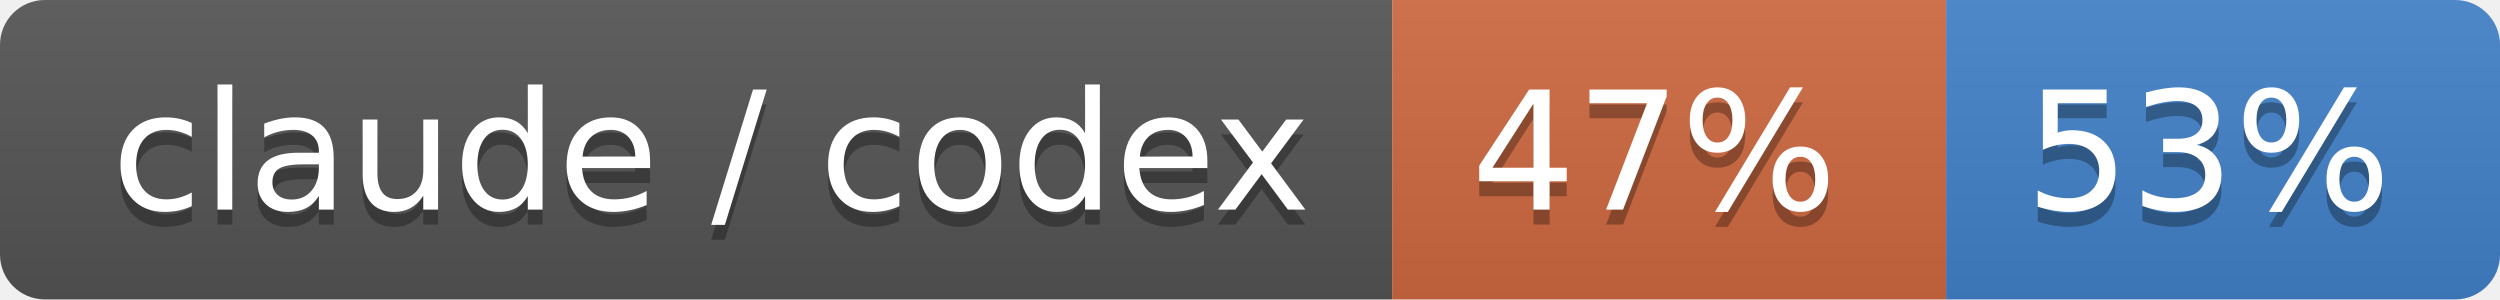
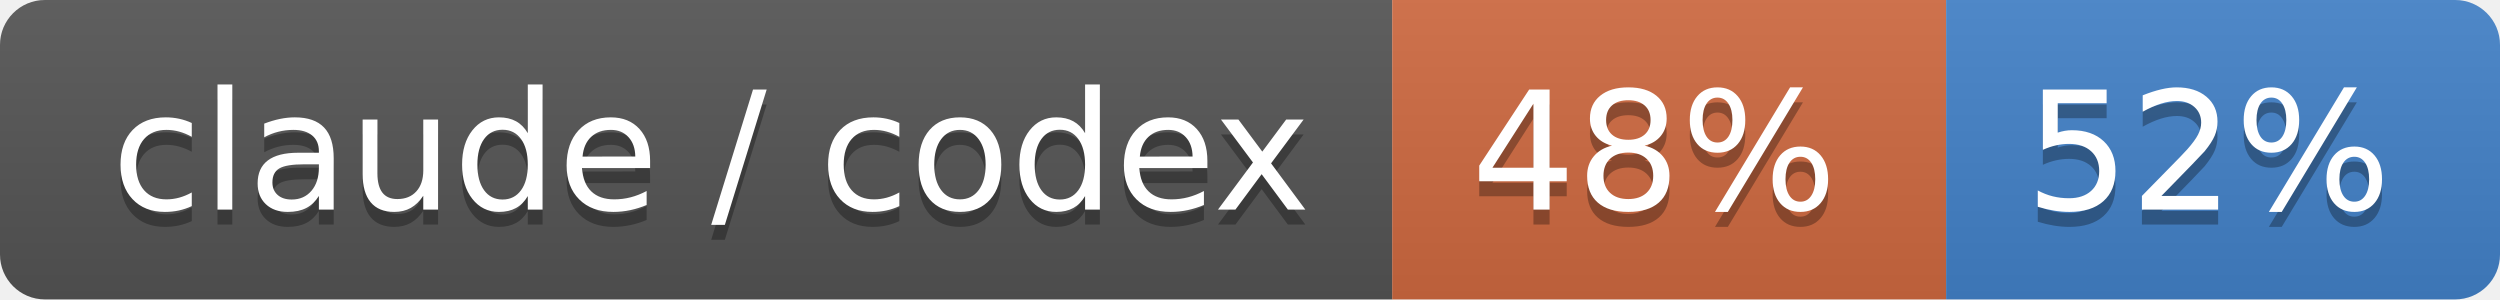
- <svg xmlns="http://www.w3.org/2000/svg" width="167" height="20" role="img" aria-label="claude / codex: 47% / 53%">
+ <svg xmlns="http://www.w3.org/2000/svg" width="167" height="20" role="img" aria-label="claude / codex: 48% / 52%">
  <linearGradient id="s" x2="0" y2="100%">
    <stop offset="0" stop-color="#bbb" stop-opacity=".1" />
    <stop offset="1" stop-opacity=".1" />
  </linearGradient>
  <clipPath id="r">
    <rect width="167" height="20" rx="3" fill="#fff" />
  </clipPath>
  <g clip-path="url(#r)">
    <rect width="93" height="20" fill="#555" />
    <rect x="93" width="37" height="20" fill="#d06a41" />
    <rect x="130" width="37" height="20" fill="#4382c9" />
    <rect width="167" height="20" fill="url(#s)" />
  </g>
  <g fill="#fff" text-anchor="middle" font-family="Verdana,Geneva,DejaVu Sans,sans-serif" text-rendering="geometricPrecision" font-size="110">
    <text aria-hidden="true" x="475" y="150" fill="#010101" fill-opacity=".3" transform="scale(.1)" textLength="830">claude / codex</text>
    <text x="475" y="140" transform="scale(.1)" fill="#fff" textLength="830">claude / codex</text>
-     <text aria-hidden="true" x="1105" y="150" fill="#010101" fill-opacity=".3" transform="scale(.1)" textLength="270">47%</text>
-     <text x="1105" y="140" transform="scale(.1)" fill="#fff" textLength="270">47%</text>
-     <text aria-hidden="true" x="1475" y="150" fill="#010101" fill-opacity=".3" transform="scale(.1)" textLength="270">53%</text>
-     <text x="1475" y="140" transform="scale(.1)" fill="#fff" textLength="270">53%</text>
+     <text aria-hidden="true" x="1105" y="150" fill="#010101" fill-opacity=".3" transform="scale(.1)" textLength="270">48%</text>
+     <text x="1105" y="140" transform="scale(.1)" fill="#fff" textLength="270">48%</text>
+     <text aria-hidden="true" x="1475" y="150" fill="#010101" fill-opacity=".3" transform="scale(.1)" textLength="270">52%</text>
+     <text x="1475" y="140" transform="scale(.1)" fill="#fff" textLength="270">52%</text>
  </g>
</svg>
